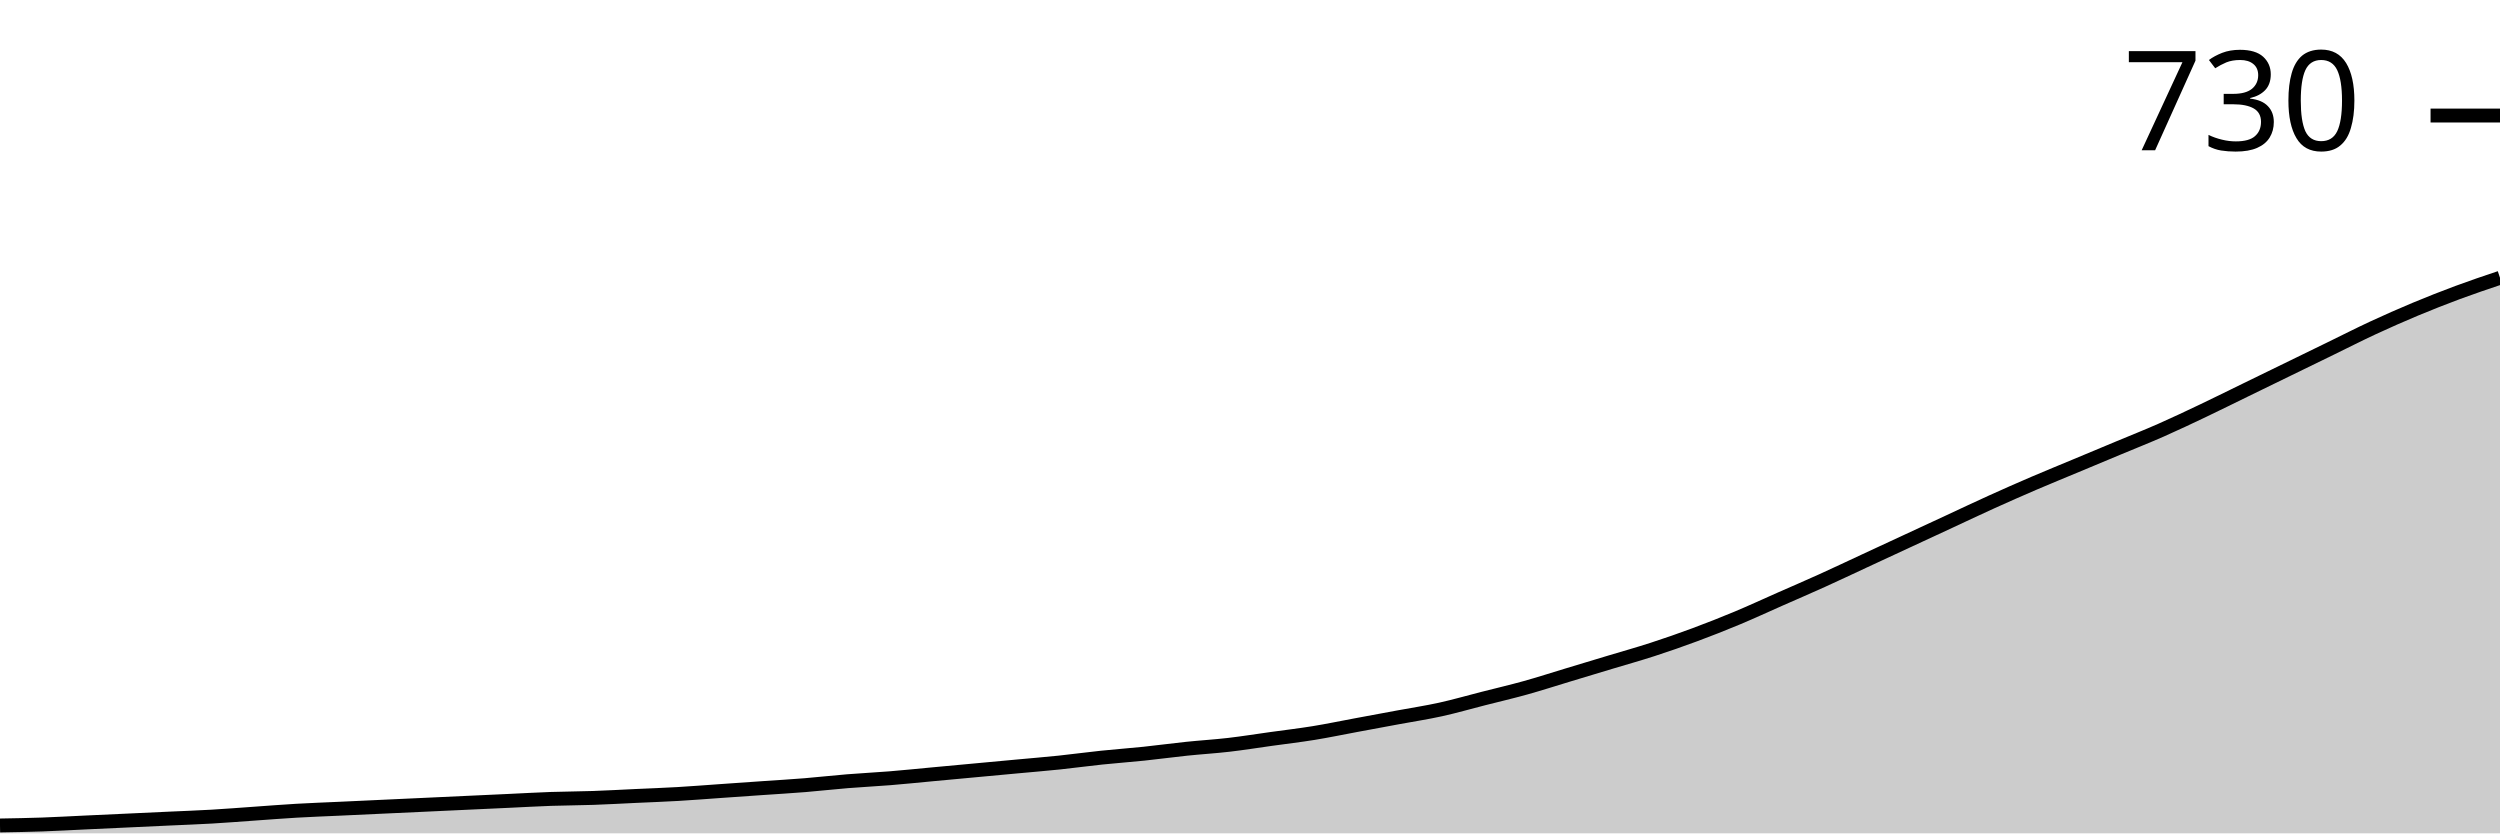
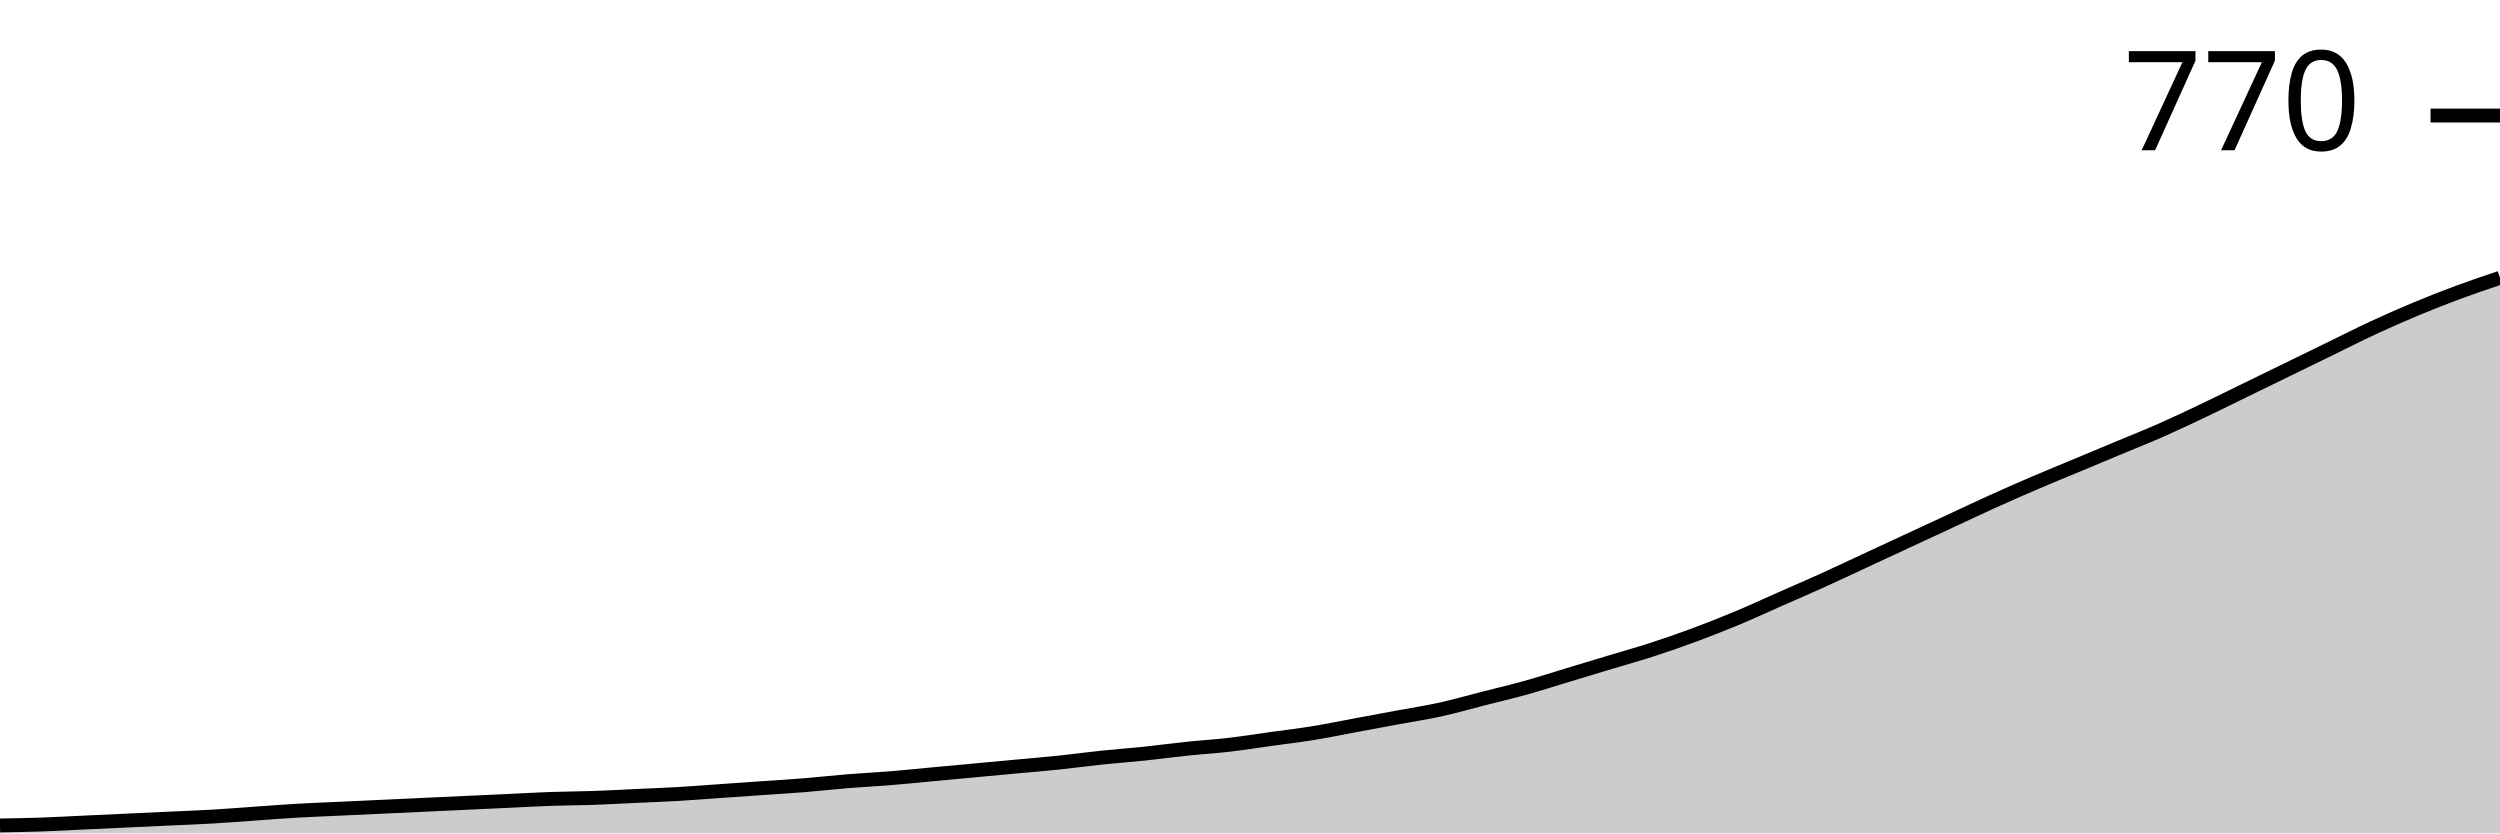
<svg xmlns="http://www.w3.org/2000/svg" viewBox="0 0 180 60">
  <g transform="translate(0,20)">
    <path class="area" fill="rgba(0, 0, 0, 0.2)" d="M0,39.434C1.017,39.416,2.034,39.398,3.051,39.363C4.068,39.327,5.085,39.268,6.102,39.221C7.119,39.174,8.136,39.127,9.153,39.08C10.169,39.032,11.186,38.985,12.203,38.938C13.22,38.891,14.237,38.855,15.254,38.796C16.271,38.737,17.288,38.655,18.305,38.584C19.322,38.513,20.339,38.431,21.356,38.372C22.373,38.313,23.39,38.277,24.407,38.23C25.424,38.183,26.441,38.136,27.458,38.088C28.475,38.041,29.492,37.994,30.508,37.947C31.525,37.9,32.542,37.853,33.559,37.805C34.576,37.758,35.593,37.711,36.61,37.664C37.627,37.617,38.644,37.558,39.661,37.522C40.678,37.487,41.695,37.487,42.712,37.451C43.729,37.416,44.746,37.357,45.763,37.31C46.78,37.263,47.797,37.227,48.814,37.168C49.831,37.109,50.847,37.027,51.864,36.956C52.881,36.885,53.898,36.814,54.915,36.743C55.932,36.673,56.949,36.614,57.966,36.531C58.983,36.448,60,36.33,61.017,36.248C62.034,36.165,63.051,36.118,64.068,36.035C65.085,35.953,66.102,35.847,67.119,35.752C68.136,35.658,69.153,35.563,70.169,35.469C71.186,35.375,72.203,35.28,73.22,35.186C74.237,35.091,75.254,35.009,76.271,34.903C77.288,34.796,78.305,34.655,79.322,34.549C80.339,34.442,81.356,34.372,82.373,34.265C83.39,34.159,84.407,34.018,85.424,33.912C86.441,33.805,87.458,33.746,88.475,33.628C89.492,33.51,90.508,33.345,91.525,33.204C92.542,33.062,93.559,32.944,94.576,32.779C95.593,32.614,96.61,32.401,97.627,32.212C98.644,32.024,99.661,31.835,100.678,31.646C101.695,31.457,102.712,31.304,103.729,31.08C104.746,30.855,105.763,30.56,106.78,30.301C107.797,30.041,108.814,29.805,109.831,29.522C110.847,29.239,111.864,28.909,112.881,28.602C113.898,28.295,114.915,27.988,115.932,27.681C116.949,27.375,117.966,27.091,118.983,26.761C120,26.431,121.017,26.077,122.034,25.699C123.051,25.322,124.068,24.92,125.085,24.496C126.102,24.071,127.119,23.599,128.136,23.15C129.153,22.702,130.169,22.265,131.186,21.805C132.203,21.345,133.22,20.861,134.237,20.389C135.254,19.917,136.271,19.445,137.288,18.973C138.305,18.501,139.322,18.029,140.339,17.558C141.356,17.086,142.373,16.602,143.39,16.142C144.407,15.681,145.424,15.233,146.441,14.796C147.458,14.36,148.475,13.947,149.492,13.522C150.508,13.097,151.525,12.673,152.542,12.248C153.559,11.823,154.576,11.422,155.593,10.973C156.61,10.525,157.627,10.041,158.644,9.558C159.661,9.074,160.678,8.566,161.695,8.071C162.712,7.575,163.729,7.08,164.746,6.584C165.763,6.088,166.78,5.593,167.797,5.097C168.814,4.602,169.831,4.083,170.847,3.611C171.864,3.139,172.881,2.69,173.898,2.265C174.915,1.841,175.932,1.44,176.949,1.062C177.966,0.684,178.983,0.342,180,0L180,40C178.983,40,177.966,40,176.949,40C175.932,40,174.915,40,173.898,40C172.881,40,171.864,40,170.847,40C169.831,40,168.814,40,167.797,40C166.78,40,165.763,40,164.746,40C163.729,40,162.712,40,161.695,40C160.678,40,159.661,40,158.644,40C157.627,40,156.61,40,155.593,40C154.576,40,153.559,40,152.542,40C151.525,40,150.508,40,149.492,40C148.475,40,147.458,40,146.441,40C145.424,40,144.407,40,143.39,40C142.373,40,141.356,40,140.339,40C139.322,40,138.305,40,137.288,40C136.271,40,135.254,40,134.237,40C133.22,40,132.203,40,131.186,40C130.169,40,129.153,40,128.136,40C127.119,40,126.102,40,125.085,40C124.068,40,123.051,40,122.034,40C121.017,40,120,40,118.983,40C117.966,40,116.949,40,115.932,40C114.915,40,113.898,40,112.881,40C111.864,40,110.847,40,109.831,40C108.814,40,107.797,40,106.78,40C105.763,40,104.746,40,103.729,40C102.712,40,101.695,40,100.678,40C99.661,40,98.644,40,97.627,40C96.61,40,95.593,40,94.576,40C93.559,40,92.542,40,91.525,40C90.508,40,89.492,40,88.475,40C87.458,40,86.441,40,85.424,40C84.407,40,83.39,40,82.373,40C81.356,40,80.339,40,79.322,40C78.305,40,77.288,40,76.271,40C75.254,40,74.237,40,73.22,40C72.203,40,71.186,40,70.169,40C69.153,40,68.136,40,67.119,40C66.102,40,65.085,40,64.068,40C63.051,40,62.034,40,61.017,40C60,40,58.983,40,57.966,40C56.949,40,55.932,40,54.915,40C53.898,40,52.881,40,51.864,40C50.847,40,49.831,40,48.814,40C47.797,40,46.78,40,45.763,40C44.746,40,43.729,40,42.712,40C41.695,40,40.678,40,39.661,40C38.644,40,37.627,40,36.61,40C35.593,40,34.576,40,33.559,40C32.542,40,31.525,40,30.508,40C29.492,40,28.475,40,27.458,40C26.441,40,25.424,40,24.407,40C23.39,40,22.373,40,21.356,40C20.339,40,19.322,40,18.305,40C17.288,40,16.271,40,15.254,40C14.237,40,13.22,40,12.203,40C11.186,40,10.169,40,9.153,40C8.136,40,7.119,40,6.102,40C5.085,40,4.068,40,3.051,40C2.034,40,1.017,40,0,40Z" />
    <path class="line" stroke="black" fill="none" d="M0,39.434C1.017,39.416,2.034,39.398,3.051,39.363C4.068,39.327,5.085,39.268,6.102,39.221C7.119,39.174,8.136,39.127,9.153,39.08C10.169,39.032,11.186,38.985,12.203,38.938C13.22,38.891,14.237,38.855,15.254,38.796C16.271,38.737,17.288,38.655,18.305,38.584C19.322,38.513,20.339,38.431,21.356,38.372C22.373,38.313,23.39,38.277,24.407,38.23C25.424,38.183,26.441,38.136,27.458,38.088C28.475,38.041,29.492,37.994,30.508,37.947C31.525,37.9,32.542,37.853,33.559,37.805C34.576,37.758,35.593,37.711,36.61,37.664C37.627,37.617,38.644,37.558,39.661,37.522C40.678,37.487,41.695,37.487,42.712,37.451C43.729,37.416,44.746,37.357,45.763,37.31C46.78,37.263,47.797,37.227,48.814,37.168C49.831,37.109,50.847,37.027,51.864,36.956C52.881,36.885,53.898,36.814,54.915,36.743C55.932,36.673,56.949,36.614,57.966,36.531C58.983,36.448,60,36.33,61.017,36.248C62.034,36.165,63.051,36.118,64.068,36.035C65.085,35.953,66.102,35.847,67.119,35.752C68.136,35.658,69.153,35.563,70.169,35.469C71.186,35.375,72.203,35.28,73.22,35.186C74.237,35.091,75.254,35.009,76.271,34.903C77.288,34.796,78.305,34.655,79.322,34.549C80.339,34.442,81.356,34.372,82.373,34.265C83.39,34.159,84.407,34.018,85.424,33.912C86.441,33.805,87.458,33.746,88.475,33.628C89.492,33.51,90.508,33.345,91.525,33.204C92.542,33.062,93.559,32.944,94.576,32.779C95.593,32.614,96.61,32.401,97.627,32.212C98.644,32.024,99.661,31.835,100.678,31.646C101.695,31.457,102.712,31.304,103.729,31.08C104.746,30.855,105.763,30.56,106.78,30.301C107.797,30.041,108.814,29.805,109.831,29.522C110.847,29.239,111.864,28.909,112.881,28.602C113.898,28.295,114.915,27.988,115.932,27.681C116.949,27.375,117.966,27.091,118.983,26.761C120,26.431,121.017,26.077,122.034,25.699C123.051,25.322,124.068,24.92,125.085,24.496C126.102,24.071,127.119,23.599,128.136,23.15C129.153,22.702,130.169,22.265,131.186,21.805C132.203,21.345,133.22,20.861,134.237,20.389C135.254,19.917,136.271,19.445,137.288,18.973C138.305,18.501,139.322,18.029,140.339,17.558C141.356,17.086,142.373,16.602,143.39,16.142C144.407,15.681,145.424,15.233,146.441,14.796C147.458,14.36,148.475,13.947,149.492,13.522C150.508,13.097,151.525,12.673,152.542,12.248C153.559,11.823,154.576,11.422,155.593,10.973C156.61,10.525,157.627,10.041,158.644,9.558C159.661,9.074,160.678,8.566,161.695,8.071C162.712,7.575,163.729,7.08,164.746,6.584C165.763,6.088,166.78,5.593,167.797,5.097C168.814,4.602,169.831,4.083,170.847,3.611C171.864,3.139,172.881,2.69,173.898,2.265C174.915,1.841,175.932,1.44,176.949,1.062C177.966,0.684,178.983,0.342,180,0" />
    <path class="axis-ceiling" stroke-width="1" stroke="black" fill="none" d="M175,-11.681L180,-11.681" />
-     <text class="axis-ceiling-label" font-family="sans-serif" text-anchor="end" font-size="10px" x="170" y="-9.181">730</text>
+     <text class="axis-ceiling-label" font-family="sans-serif" text-anchor="end" font-size="10px" x="170" y="-9.181">770</text>
  </g>
</svg>
